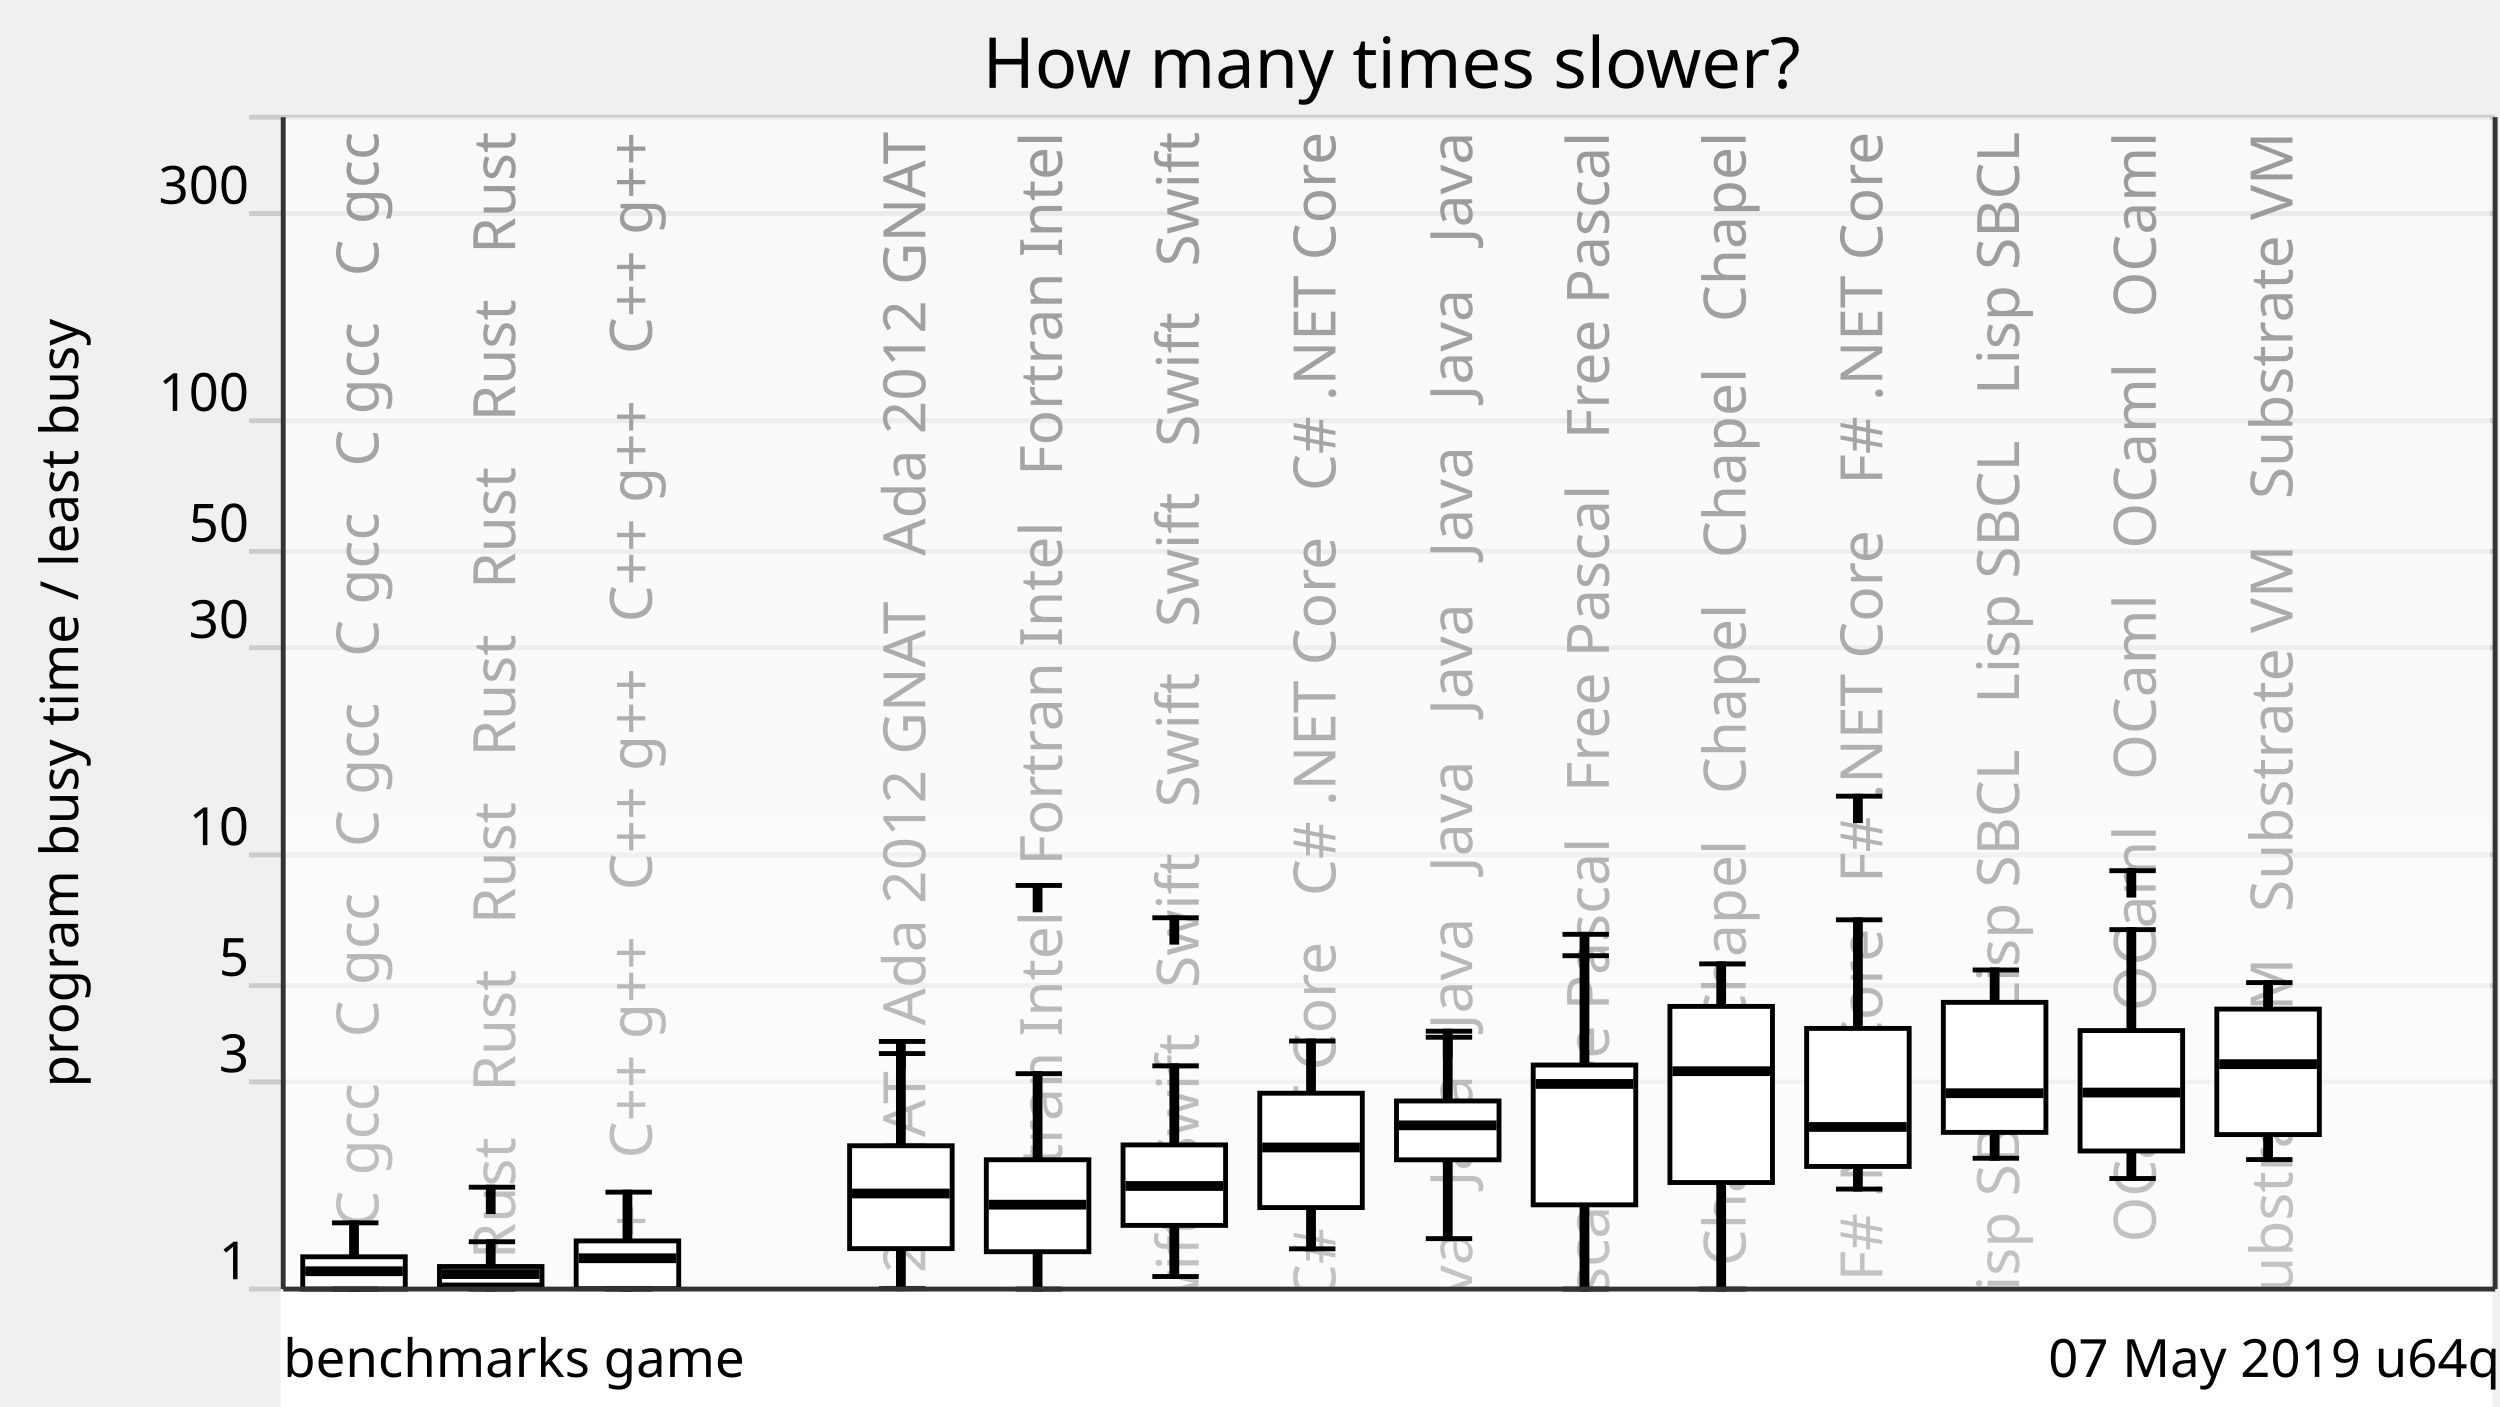
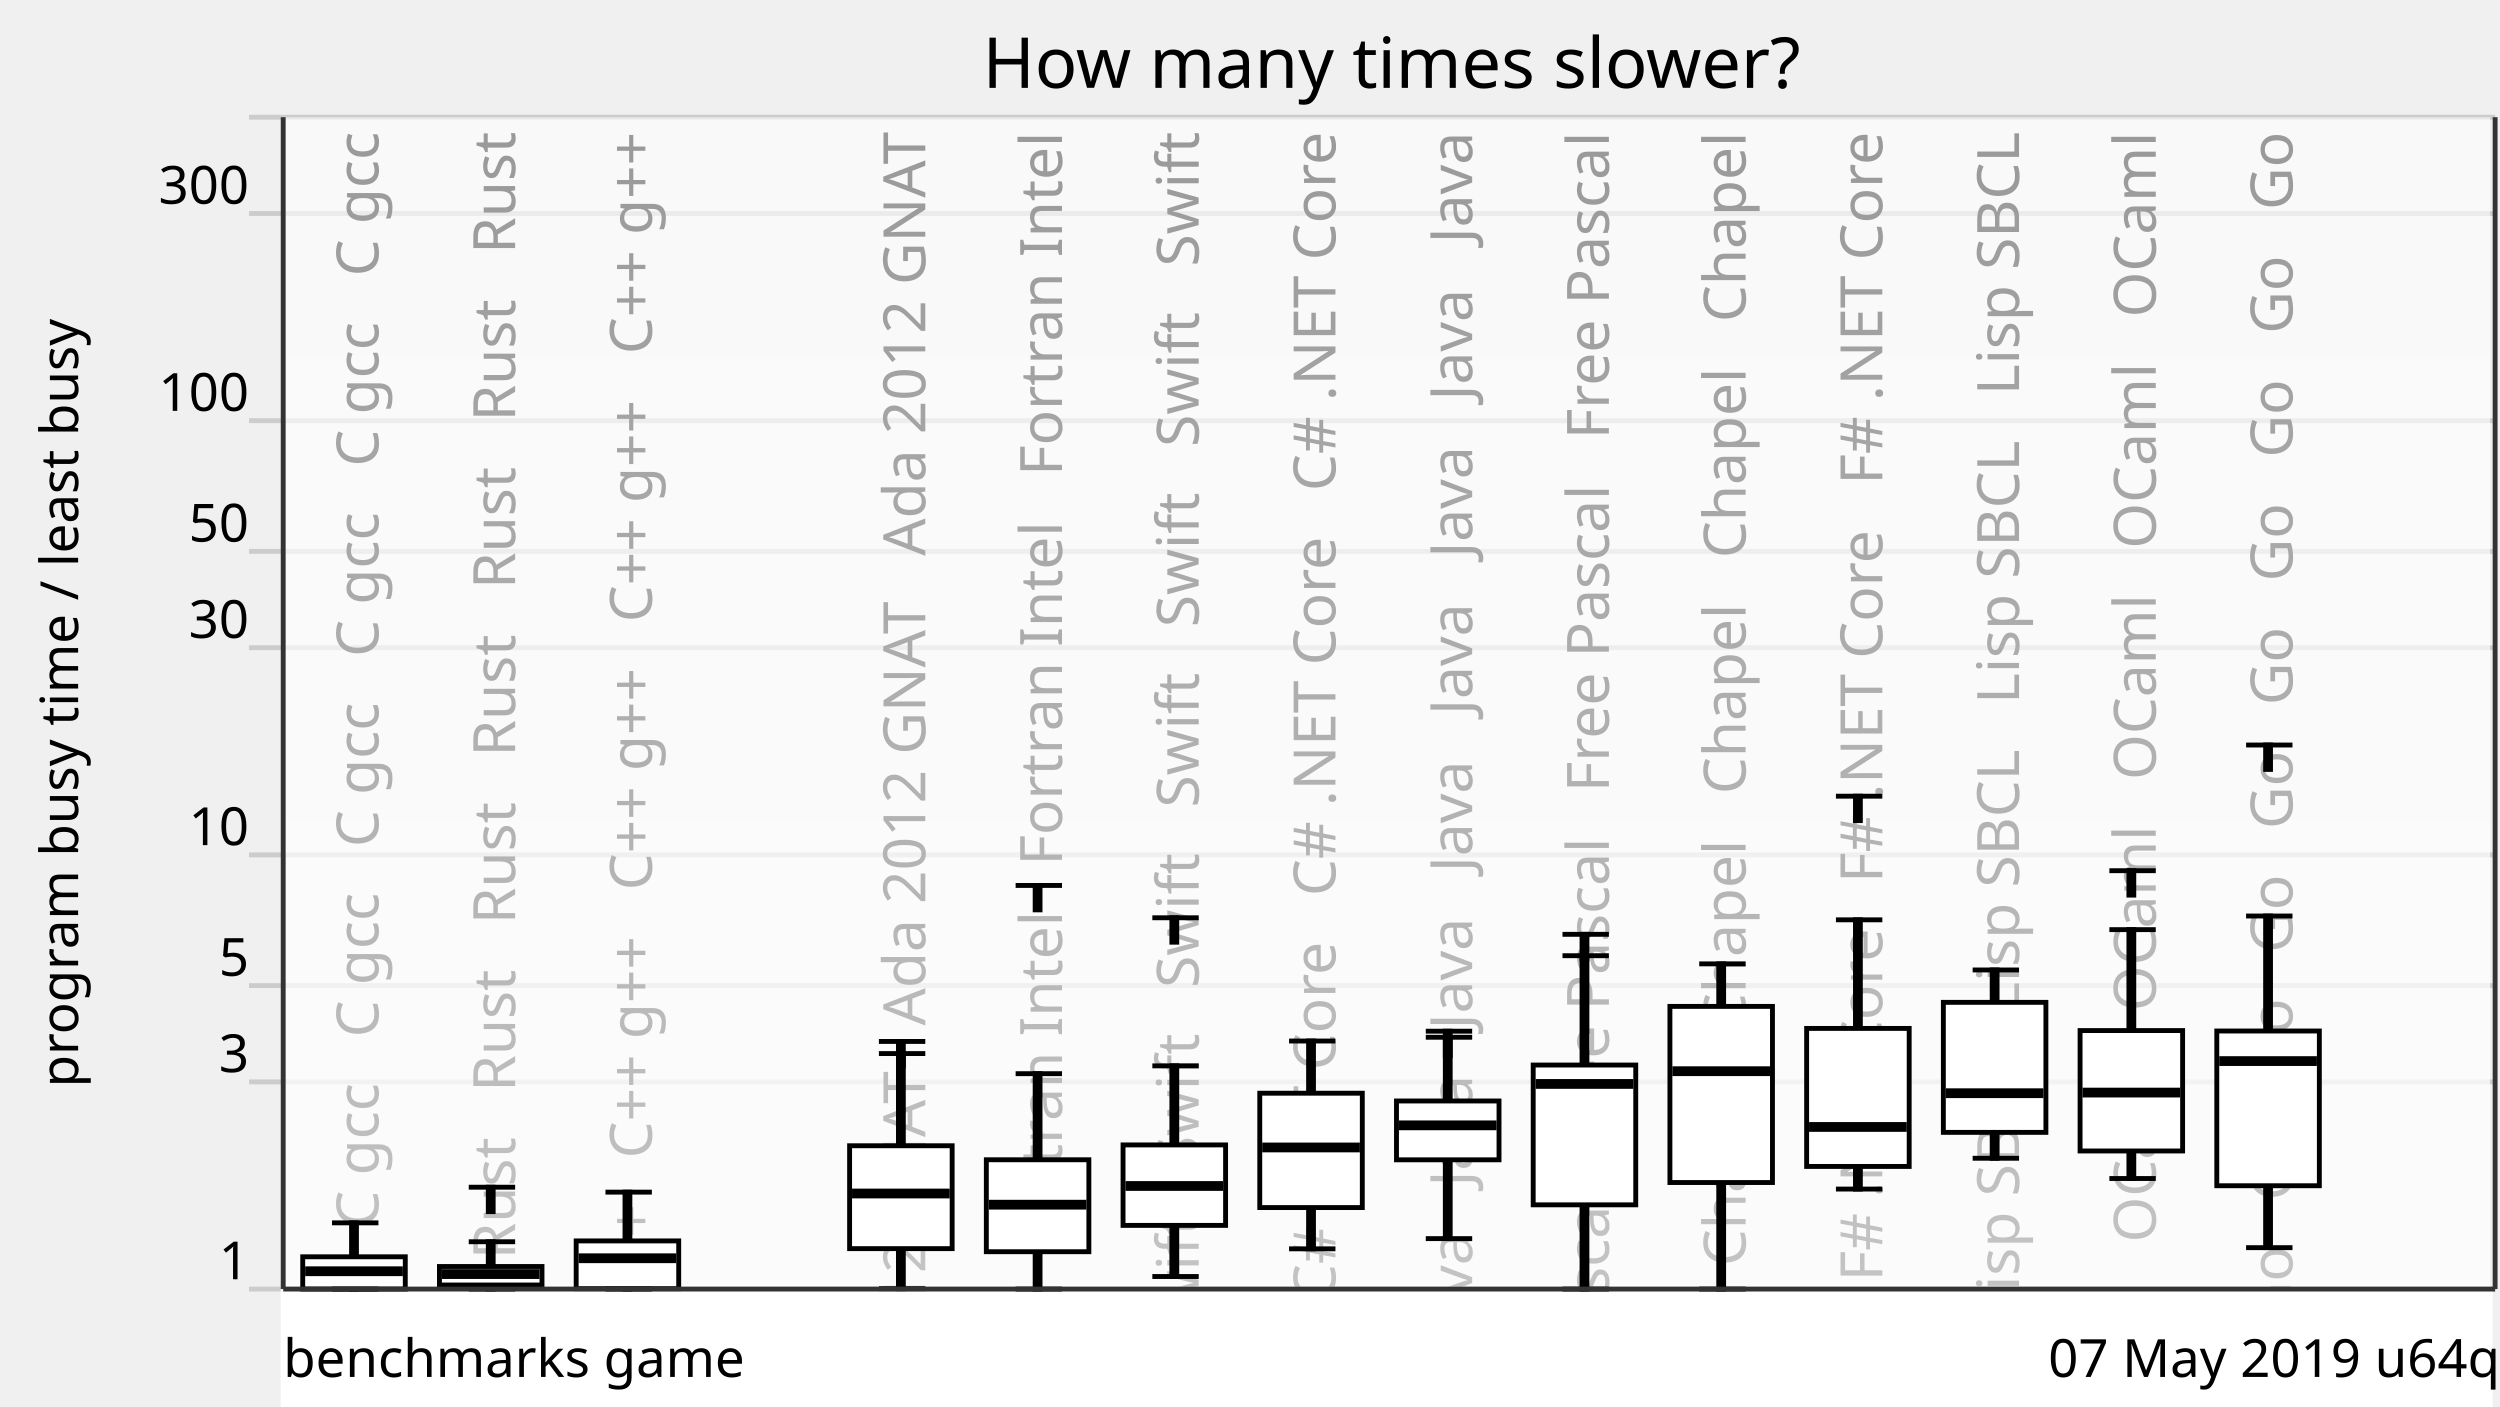
<svg xmlns="http://www.w3.org/2000/svg" xmlns:xlink="http://www.w3.org/1999/xlink" version="1.1" viewBox="0 0 512 288">
  <g style="stroke: #ccc;">
    <line x1="51" y1="264" x2="511" y2="264" />
    <line x1="51" y1="221.57" x2="511" y2="221.57" />
    <line x1="51" y1="201.85" x2="511" y2="201.85" />
    <line x1="51" y1="175.08" x2="511" y2="175.08" />
    <line x1="51" y1="132.65" x2="511" y2="132.65" />
    <line x1="51" y1="112.92" x2="511" y2="112.92" />
    <line x1="51" y1="86.15" x2="511" y2="86.15" />
    <line x1="51" y1="43.73" x2="511" y2="43.73" />
    <line x1="51" y1="24" x2="511" y2="24" />
  </g>
  <g style="text-anchor: end; font-family: Ubuntu,Verdana,sans-serif; font-size: 0.9em;">
    <text x="51" y="262">1</text>
    <text x="51" y="219.57">3</text>
    <text x="51" y="199.85">5</text>
    <text x="51" y="173.08">10</text>
    <text x="51" y="130.65">30</text>
    <text x="51" y="110.92">50</text>
    <text x="51" y="84.15">100</text>
    <text x="51" y="41.73">300</text>
    <text x="51" y="22" />
  </g>
  <defs>
    <linearGradient id="grade" x1="0" y1="0" x2="0" y2="1">
      <stop offset="0" style="stop-color: white" stop-opacity="0.6" />
      <stop offset="1" style="stop-color: white" stop-opacity="0.8" />
    </linearGradient>
    <mask id="fade">
      <rect x="58" y="24" width="452" height="288" fill="url(#grade)" />
    </mask>
    <g id="backgroundText" style="text-anchor: end; font-family: Ubuntu,Verdana,sans-serif; font-size: 1em;">
      <text x="17.5" y="0" transform="rotate(270,17.5,0)" xml:space="preserve">   C gcc   C gcc   C gcc   C gcc   C gcc   C gcc   C gcc</text>
      <text x="45.5" y="0" transform="rotate(270,45.5,0)" xml:space="preserve">Rust   Rust   Rust   Rust   Rust   Rust   Rust   Rust   Rust</text>
      <text x="73.5" y="0" transform="rotate(270,73.5,0)" xml:space="preserve">   C++ g++   C++ g++   C++ g++   C++ g++   C++ g++   C++ g++</text>
      <br />
      <b>Warning</b>:  Division by zero in <b>/home/dunham/8000-benchmarksgame/website/lib/lib_chartSVG.php</b> on line <b>289</b>
      <br />
      <br />
      <b>Warning</b>:  str_repeat() expects parameter 2 to be int, float given in <b>/home/dunham/8000-benchmarksgame/website/lib/lib_chartSVG.php</b> on line <b>290</b>
      <br />
      <text x="101.5" y="0" transform="rotate(270,101.5,0)" xml:space="preserve" />
      <text x="129.5" y="0" transform="rotate(270,129.5,0)" xml:space="preserve">da 2012 GNAT   Ada 2012 GNAT   Ada 2012 GNAT   Ada 2012 GNAT</text>
      <text x="157.5" y="0" transform="rotate(270,157.5,0)" xml:space="preserve">ortran Intel   Fortran Intel   Fortran Intel   Fortran Intel</text>
      <text x="185.5" y="0" transform="rotate(270,185.5,0)" xml:space="preserve">   Swift   Swift   Swift   Swift   Swift   Swift   Swift</text>
      <text x="213.5" y="0" transform="rotate(270,213.5,0)" xml:space="preserve">   C# .NET Core   C# .NET Core   C# .NET Core   C# .NET Core</text>
      <text x="241.5" y="0" transform="rotate(270,241.5,0)" xml:space="preserve">Java   Java   Java   Java   Java   Java   Java   Java   Java</text>
      <text x="269.5" y="0" transform="rotate(270,269.5,0)" xml:space="preserve">   Free Pascal   Free Pascal   Free Pascal   Free Pascal</text>
      <text x="297.5" y="0" transform="rotate(270,297.5,0)" xml:space="preserve">   Chapel   Chapel   Chapel   Chapel   Chapel   Chapel</text>
      <text x="325.5" y="0" transform="rotate(270,325.5,0)" xml:space="preserve">   F# .NET Core   F# .NET Core   F# .NET Core   F# .NET Core</text>
      <text x="353.5" y="0" transform="rotate(270,353.5,0)" xml:space="preserve">   Lisp SBCL   Lisp SBCL   Lisp SBCL   Lisp SBCL   Lisp SBCL</text>
      <text x="381.5" y="0" transform="rotate(270,381.5,0)" xml:space="preserve">   OCaml   OCaml   OCaml   OCaml   OCaml   OCaml   OCaml</text>
-       <text x="409.5" y="0" transform="rotate(270,409.5,0)" xml:space="preserve">   Substrate VM   Substrate VM   Substrate VM   Substrate VM</text>
+       <text x="409.5" y="0" transform="rotate(270,409.5,0)" xml:space="preserve">   Go   Go   Go   Go   Go   Go   Go   Go   Go   Go   Go   Go</text>
    </g>
  </defs>
  <use x="60" y="27" xlink:href="#backgroundText" />
  <rect x="58" y="24" width="452" height="288" fill="white" mask="url(#fade)" />
  <rect x="58" y="264" width="452" height="288" style="fill: white; stroke: white;" />
  <g style="fill: black; stroke: black;">
    <rect x="72" y="250.44" width="1" height="13.56" />
    <rect x="100" y="254.31" width="1" height="9.69" />
    <rect x="128" y="244.15" width="1" height="19.85" />
    <rect x="156" y="708.61" width="1" height="0" />
    <rect x="184" y="215.77" width="1" height="48.16" />
    <rect x="212" y="219.89" width="1" height="44.11" />
    <rect x="240" y="218.29" width="1" height="43.14" />
    <rect x="268" y="213.2" width="1" height="42.56" />
    <rect x="296" y="212.43" width="1" height="41.24" />
    <rect x="324" y="195.73" width="1" height="68.27" />
    <rect x="352" y="197.4" width="1" height="66.6" />
    <rect x="380" y="188.38" width="1" height="55.14" />
    <rect x="408" y="198.65" width="1" height="38.56" />
    <rect x="436" y="190.39" width="1" height="50.97" />
-     <rect x="464" y="201.23" width="1" height="36.26" />
+     <rect x="464" y="187.6" width="1" height="67.91" />
  </g>
  <g style="fill: white; stroke: black;">
    <rect x="62" y="257.39" width="21" height="6.61" />
    <rect x="90" y="259.38" width="21" height="3.79" />
    <rect x="118" y="254.14" width="21" height="9.78" />
    <rect x="146" y="708.61" width="21" height="0" />
    <rect x="174" y="234.65" width="21" height="21.07" />
    <rect x="202" y="237.52" width="21" height="18.83" />
    <rect x="230" y="234.48" width="21" height="16.48" />
    <rect x="258" y="223.89" width="21" height="23.42" />
    <rect x="286" y="225.48" width="21" height="12.05" />
    <rect x="314" y="218.12" width="21" height="28.63" />
    <rect x="342" y="206.11" width="21" height="36.07" />
    <rect x="370" y="210.62" width="21" height="28.27" />
    <rect x="398" y="205.28" width="21" height="26.63" />
    <rect x="426" y="211.06" width="21" height="24.66" />
-     <rect x="454" y="206.66" width="21" height="25.7" />
+     <rect x="454" y="211.15" width="21" height="31.69" />
  </g>
  <g style="fill: black; stroke: black;">
    <line x1="68" y1="264" x2="77.5" y2="264" />
    <line x1="68" y1="250.44" x2="77.5" y2="250.44" />
  </g>
  <g style="fill: black; stroke: black;">
    <rect x="63" y="259.85" width="19" height="1" />
  </g>
  <g style="fill: black; stroke: black;">
    <line x1="96" y1="264" x2="105.5" y2="264" />
    <line x1="96" y1="254.31" x2="105.5" y2="254.31" />
    <line x1="96" y1="243.14" x2="105.5" y2="243.14" />
    <rect x="100" y="243.14" width="1" height="5" />
  </g>
  <g style="fill: black; stroke: black;">
    <rect x="91" y="260.43" width="19" height="1" />
  </g>
  <g style="fill: black; stroke: black;">
    <line x1="124" y1="264" x2="133.5" y2="264" />
    <line x1="124" y1="244.15" x2="133.5" y2="244.15" />
  </g>
  <g style="fill: black; stroke: black;">
    <rect x="119" y="257.19" width="19" height="1" />
  </g>
  <g style="fill: black; stroke: black;">
    <line x1="152" y1="708.61" x2="161.5" y2="708.61" />
    <line x1="152" y1="708.61" x2="161.5" y2="708.61" />
  </g>
  <g style="fill: black; stroke: black;">
    <rect x="147" y="707.61" width="19" height="1" />
  </g>
  <g style="fill: black; stroke: black;">
    <line x1="180" y1="263.92" x2="189.5" y2="263.92" />
    <line x1="180" y1="215.77" x2="189.5" y2="215.77" />
    <line x1="180" y1="213.29" x2="189.5" y2="213.29" />
    <rect x="184" y="213.29" width="1" height="5" />
  </g>
  <g style="fill: black; stroke: black;">
    <rect x="175" y="243.93" width="19" height="1" />
  </g>
  <g style="fill: black; stroke: black;">
    <line x1="208" y1="264" x2="217.5" y2="264" />
    <line x1="208" y1="219.89" x2="217.5" y2="219.89" />
    <line x1="208" y1="181.34" x2="217.5" y2="181.34" />
    <rect x="212" y="181.34" width="1" height="5" />
  </g>
  <g style="fill: black; stroke: black;">
    <rect x="203" y="246.22" width="19" height="1" />
  </g>
  <g style="fill: black; stroke: black;">
    <line x1="236" y1="261.43" x2="245.5" y2="261.43" />
    <line x1="236" y1="218.29" x2="245.5" y2="218.29" />
    <line x1="236" y1="187.96" x2="245.5" y2="187.96" />
    <rect x="240" y="187.96" width="1" height="5" />
  </g>
  <g style="fill: black; stroke: black;">
    <rect x="231" y="242.39" width="19" height="1" />
  </g>
  <g style="fill: black; stroke: black;">
    <line x1="264" y1="255.76" x2="273.5" y2="255.76" />
    <line x1="264" y1="213.2" x2="273.5" y2="213.2" />
  </g>
  <g style="fill: black; stroke: black;">
    <rect x="259" y="234.5" width="19" height="1" />
  </g>
  <g style="fill: black; stroke: black;">
    <line x1="292" y1="253.67" x2="301.5" y2="253.67" />
    <line x1="292" y1="212.43" x2="301.5" y2="212.43" />
    <line x1="292" y1="211.19" x2="301.5" y2="211.19" />
    <rect x="296" y="211.19" width="1" height="5" />
  </g>
  <g style="fill: black; stroke: black;">
    <rect x="287" y="229.97" width="19" height="1" />
  </g>
  <g style="fill: black; stroke: black;">
    <line x1="320" y1="264" x2="329.5" y2="264" />
    <line x1="320" y1="195.73" x2="329.5" y2="195.73" />
    <line x1="320" y1="191.35" x2="329.5" y2="191.35" />
    <rect x="324" y="191.35" width="1" height="5" />
  </g>
  <g style="fill: black; stroke: black;">
    <rect x="315" y="221.49" width="19" height="1" />
  </g>
  <g style="fill: black; stroke: black;">
    <line x1="348" y1="264" x2="357.5" y2="264" />
    <line x1="348" y1="197.4" x2="357.5" y2="197.4" />
  </g>
  <g style="fill: black; stroke: black;">
    <rect x="343" y="218.88" width="19" height="1" />
  </g>
  <g style="fill: black; stroke: black;">
    <line x1="376" y1="243.52" x2="385.5" y2="243.52" />
    <line x1="376" y1="188.38" x2="385.5" y2="188.38" />
    <line x1="376" y1="163.06" x2="385.5" y2="163.06" />
    <rect x="380" y="163.06" width="1" height="5" />
  </g>
  <g style="fill: black; stroke: black;">
    <rect x="371" y="230.3" width="19" height="1" />
  </g>
  <g style="fill: black; stroke: black;">
    <line x1="404" y1="237.21" x2="413.5" y2="237.21" />
    <line x1="404" y1="198.65" x2="413.5" y2="198.65" />
  </g>
  <g style="fill: black; stroke: black;">
    <rect x="399" y="223.39" width="19" height="1" />
  </g>
  <g style="fill: black; stroke: black;">
    <line x1="432" y1="241.36" x2="441.5" y2="241.36" />
    <line x1="432" y1="190.39" x2="441.5" y2="190.39" />
    <line x1="432" y1="178.32" x2="441.5" y2="178.32" />
    <rect x="436" y="178.32" width="1" height="5" />
  </g>
  <g style="fill: black; stroke: black;">
    <rect x="427" y="223.26" width="19" height="1" />
  </g>
  <g style="fill: black; stroke: black;">
-     <line x1="460" y1="237.48" x2="469.5" y2="237.48" />
-     <line x1="460" y1="201.23" x2="469.5" y2="201.23" />
-   </g>
-   <g style="fill: black; stroke: black;">
-     <rect x="455" y="217.44" width="19" height="1" />
+     <line x1="460" y1="255.52" x2="469.5" y2="255.52" />
+     <line x1="460" y1="187.6" x2="469.5" y2="187.6" />
+     <line x1="460" y1="152.58" x2="469.5" y2="152.58" />
+     <rect x="464" y="152.58" width="1" height="5" />
+   </g>
+   <g style="fill: black; stroke: black;">
+     <rect x="455" y="216.81" width="19" height="1" />
  </g>
  <g style="text-anchor: end; font-family: Ubuntu,Verdana,sans-serif; font-size: 0.9em;">
    <text x="512" y="282">07 May 2019 u64q</text>
    <text x="58" y="282" style="text-anchor: start;">benchmarks game</text>
  </g>
  <text x="16" y="144" transform="rotate(270,16,144)" style="text-anchor: middle; font-family: Ubuntu,Verdana,sans-serif; font-size: 0.9em;">program busy time / least busy</text>
  <text x="285" y="18" style="text-anchor: middle; font-family: Ubuntu,Verdana,sans-serif; font-size: 1.2em;">How many times slower?</text>
  <g style="stroke: #333;">
    <line x1="58" y1="24" x2="58" y2="264" />
    <line x1="511" y1="24" x2="511" y2="264" />
    <line x1="58" y1="264" x2="511" y2="264" />
  </g>
</svg>
